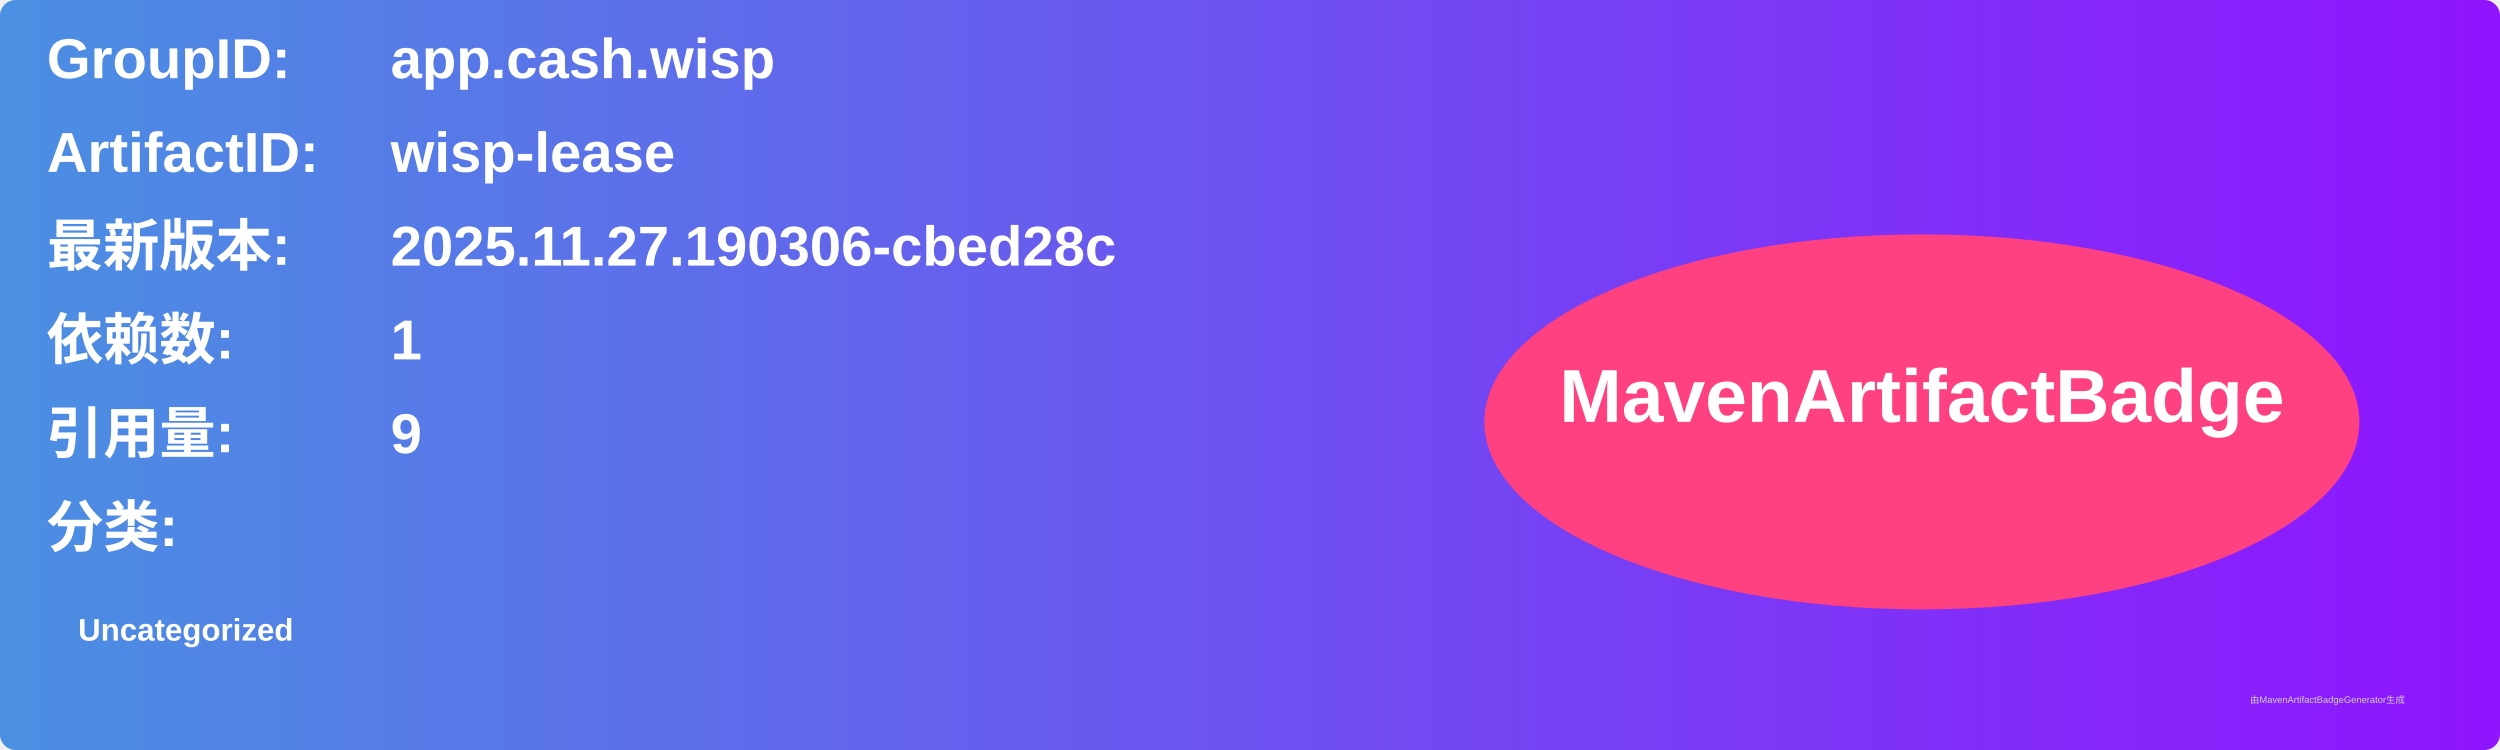
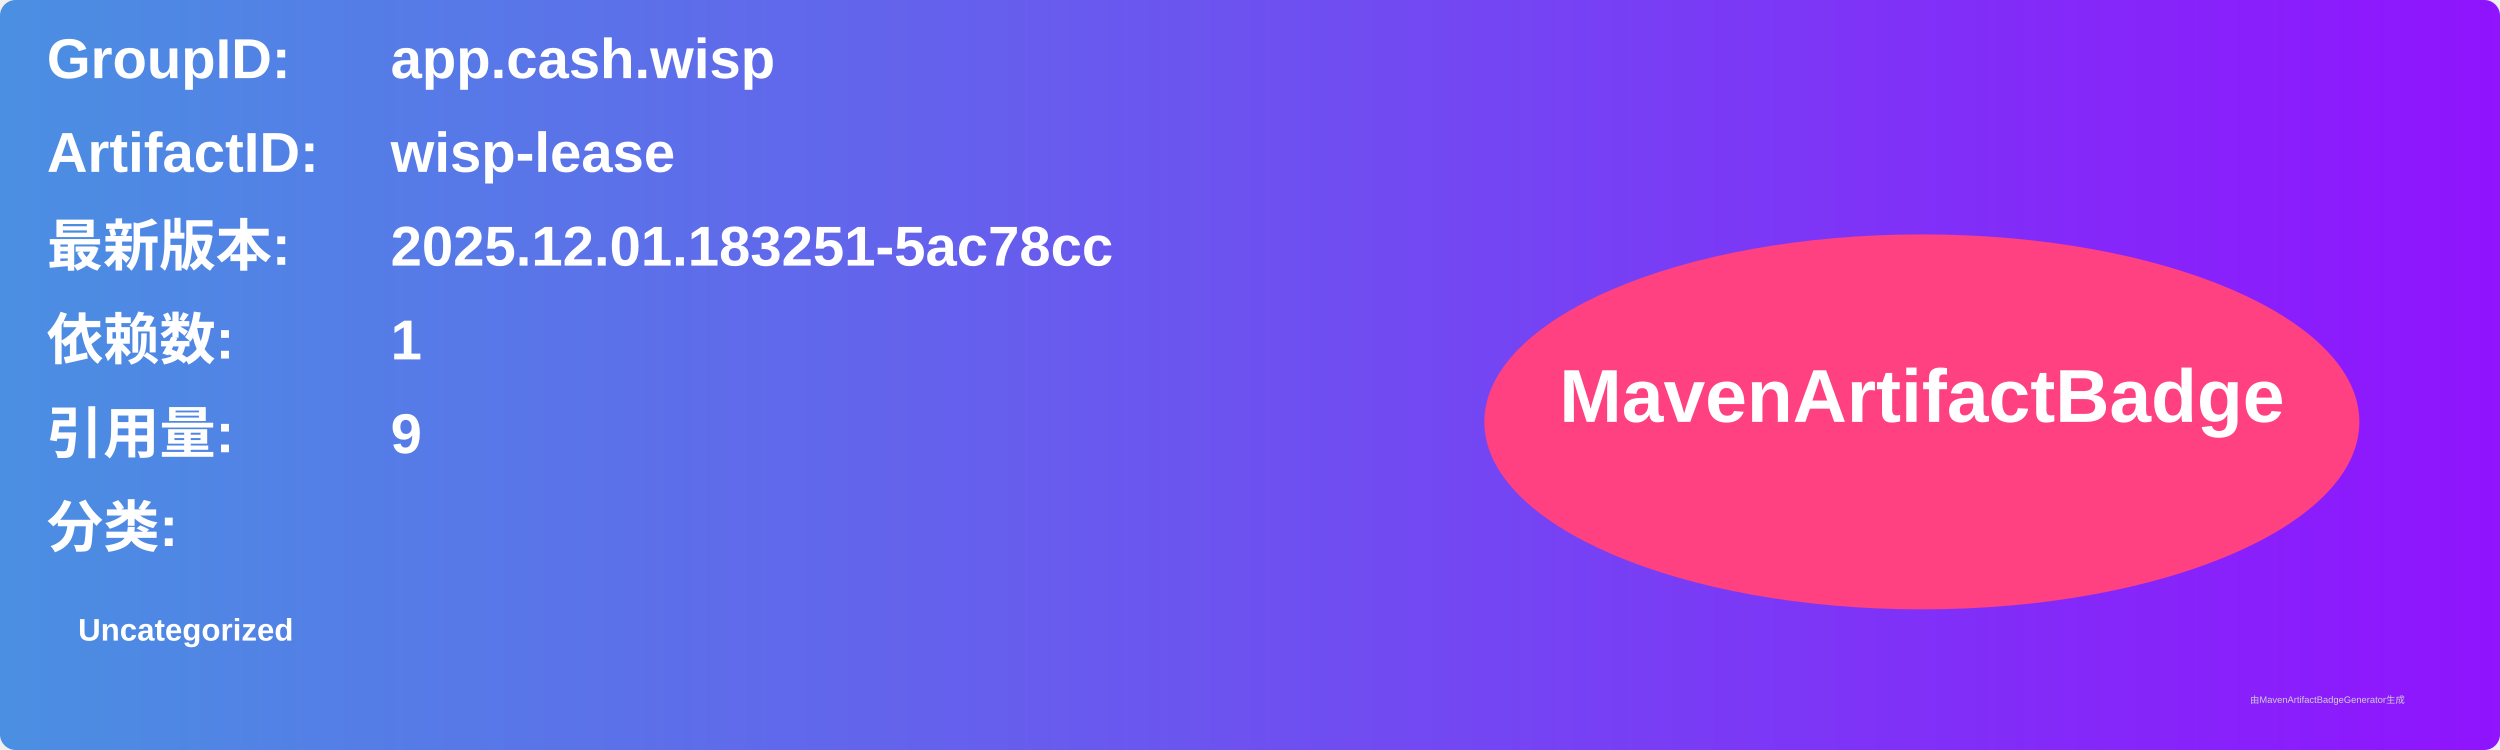
<svg xmlns="http://www.w3.org/2000/svg" width="800" height="240" viewBox="0 0 800 240">
  <linearGradient id="grad" x1="0%" y1="0%" x2="100%" y2="0%">
    <stop offset="0%" stop-color="#4a90e2" />
    <stop offset="100%" stop-color="#9013fe" />
  </linearGradient>
  <rect width="100%" height="100%" rx="5" ry="5" fill="url(#grad)" />
  <g transform="translate(15, 15)">
    <text x="0" y="10" font-family="Arial" font-size="18" fill="white" font-weight="bold" width="260">GroupID:</text>
    <text x="110" y="10" font-family="Arial" font-size="18" fill="white" font-weight="bold" width="460">app.cash.wisp</text>
    <text x="0" y="40" font-family="Arial" font-size="18" fill="white" font-weight="bold" width="260">ArtifactID:</text>
    <text x="110" y="40" font-family="Arial" font-size="18" fill="white" font-weight="bold" width="460">wisp-lease</text>
    <text x="0" y="70" font-family="Arial" font-size="18" fill="white" font-weight="bold">最新版本:</text>
    <text x="110" y="70" font-family="Arial" font-size="18" fill="white" font-weight="bold">
-       <tspan font-weight="bold">2025.11.27.190306-cbed28c</tspan>
+       <tspan font-weight="bold">2025.12.01.183251-5ac78cc</tspan>
    </text>
    <text x="0" y="100" font-family="Arial" font-size="18" fill="white" font-weight="bold">依赖数: </text>
    <text x="110" y="100" font-family="Arial" font-size="18" fill="white">
      <tspan font-weight="bold">1</tspan>
    </text>
    <text x="0" y="130" font-family="Arial" font-size="18" fill="white" font-weight="bold">引用量: </text>
    <text x="110" y="130" font-family="Arial" font-size="18" fill="white">
      <tspan font-weight="bold">9</tspan>
    </text>
    <text x="0" y="160" font-family="Arial" font-size="18" fill="white" font-weight="bold">分类:</text>
    <text x="10" y="190" font-family="Arial" font-size="10" fill="white">
      <tspan font-weight="bold">Uncategorized</tspan>
    </text>
    <ellipse cx="600" cy="120" rx="140" ry="60" fill="#ff4081" />
    <text x="600" y="120" text-anchor="middle" font-family="Arial" font-size="24" fill="white" font-weight="bold">MavenArtifactBadge</text>
  </g>
  <text x="720" y="225" font-family="Arial" font-size="3" fill="#d0d0d0">由MavenArtifactBadgeGenerator生成</text>
</svg>
